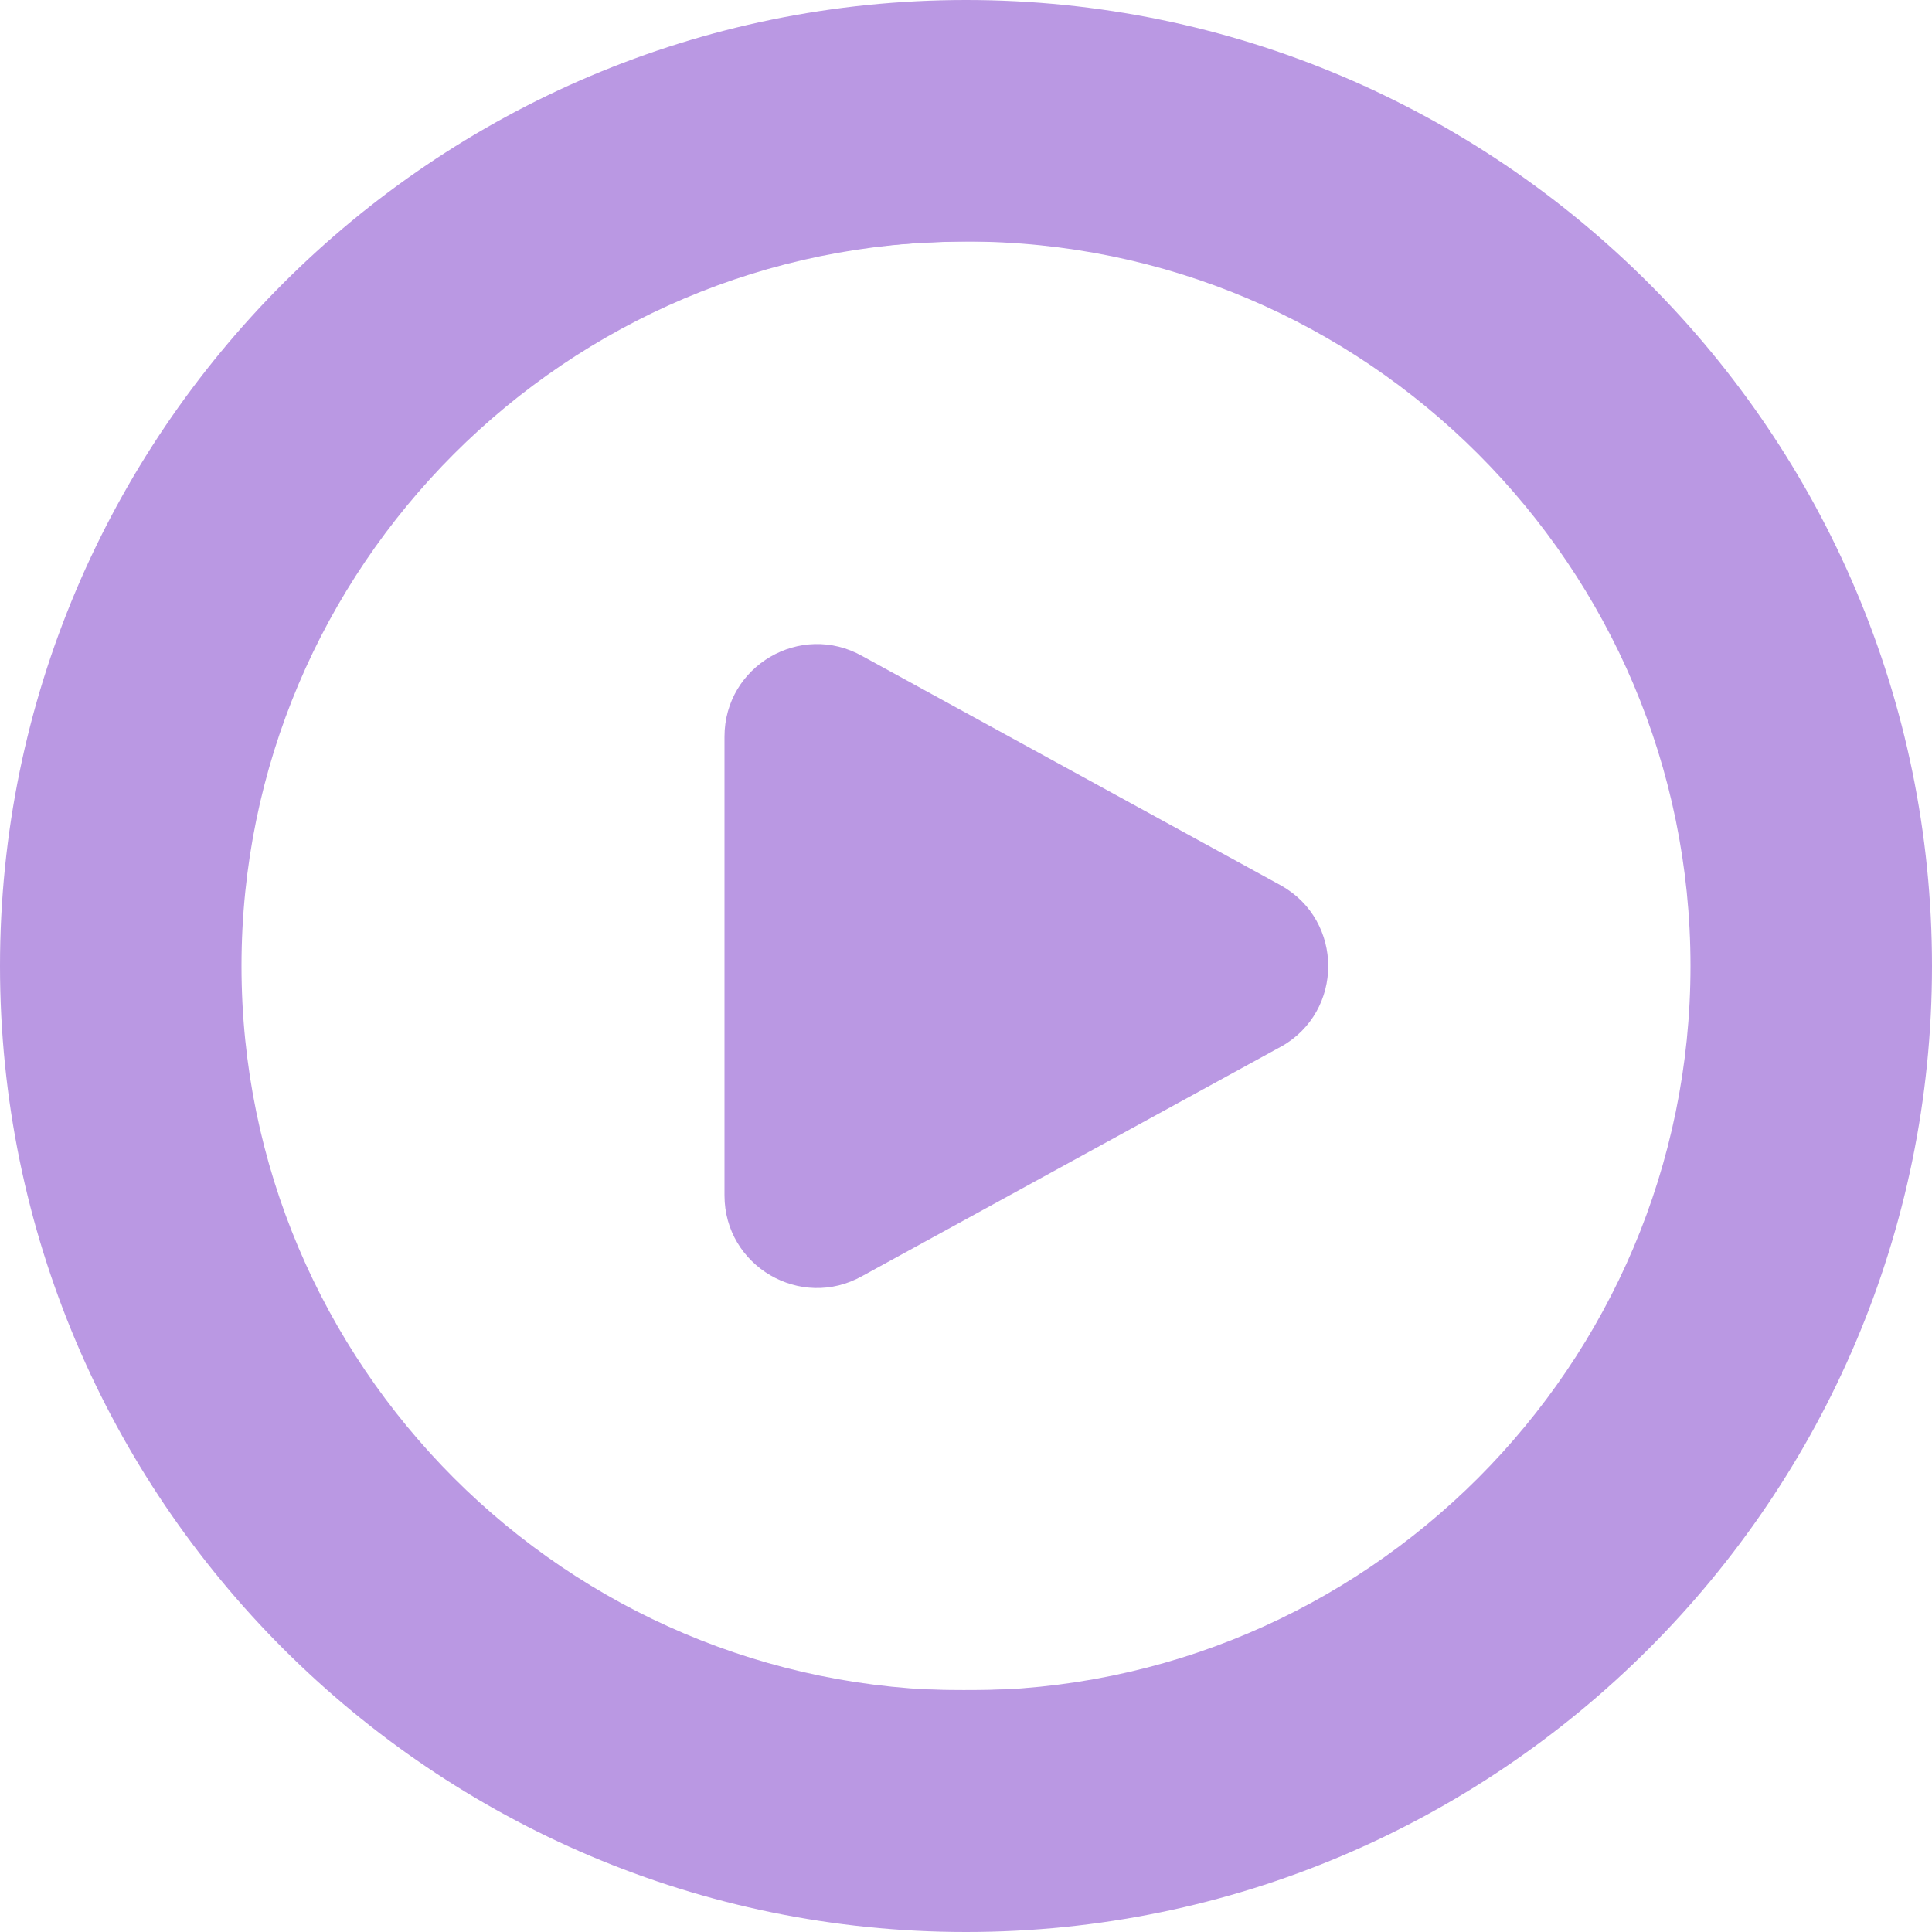
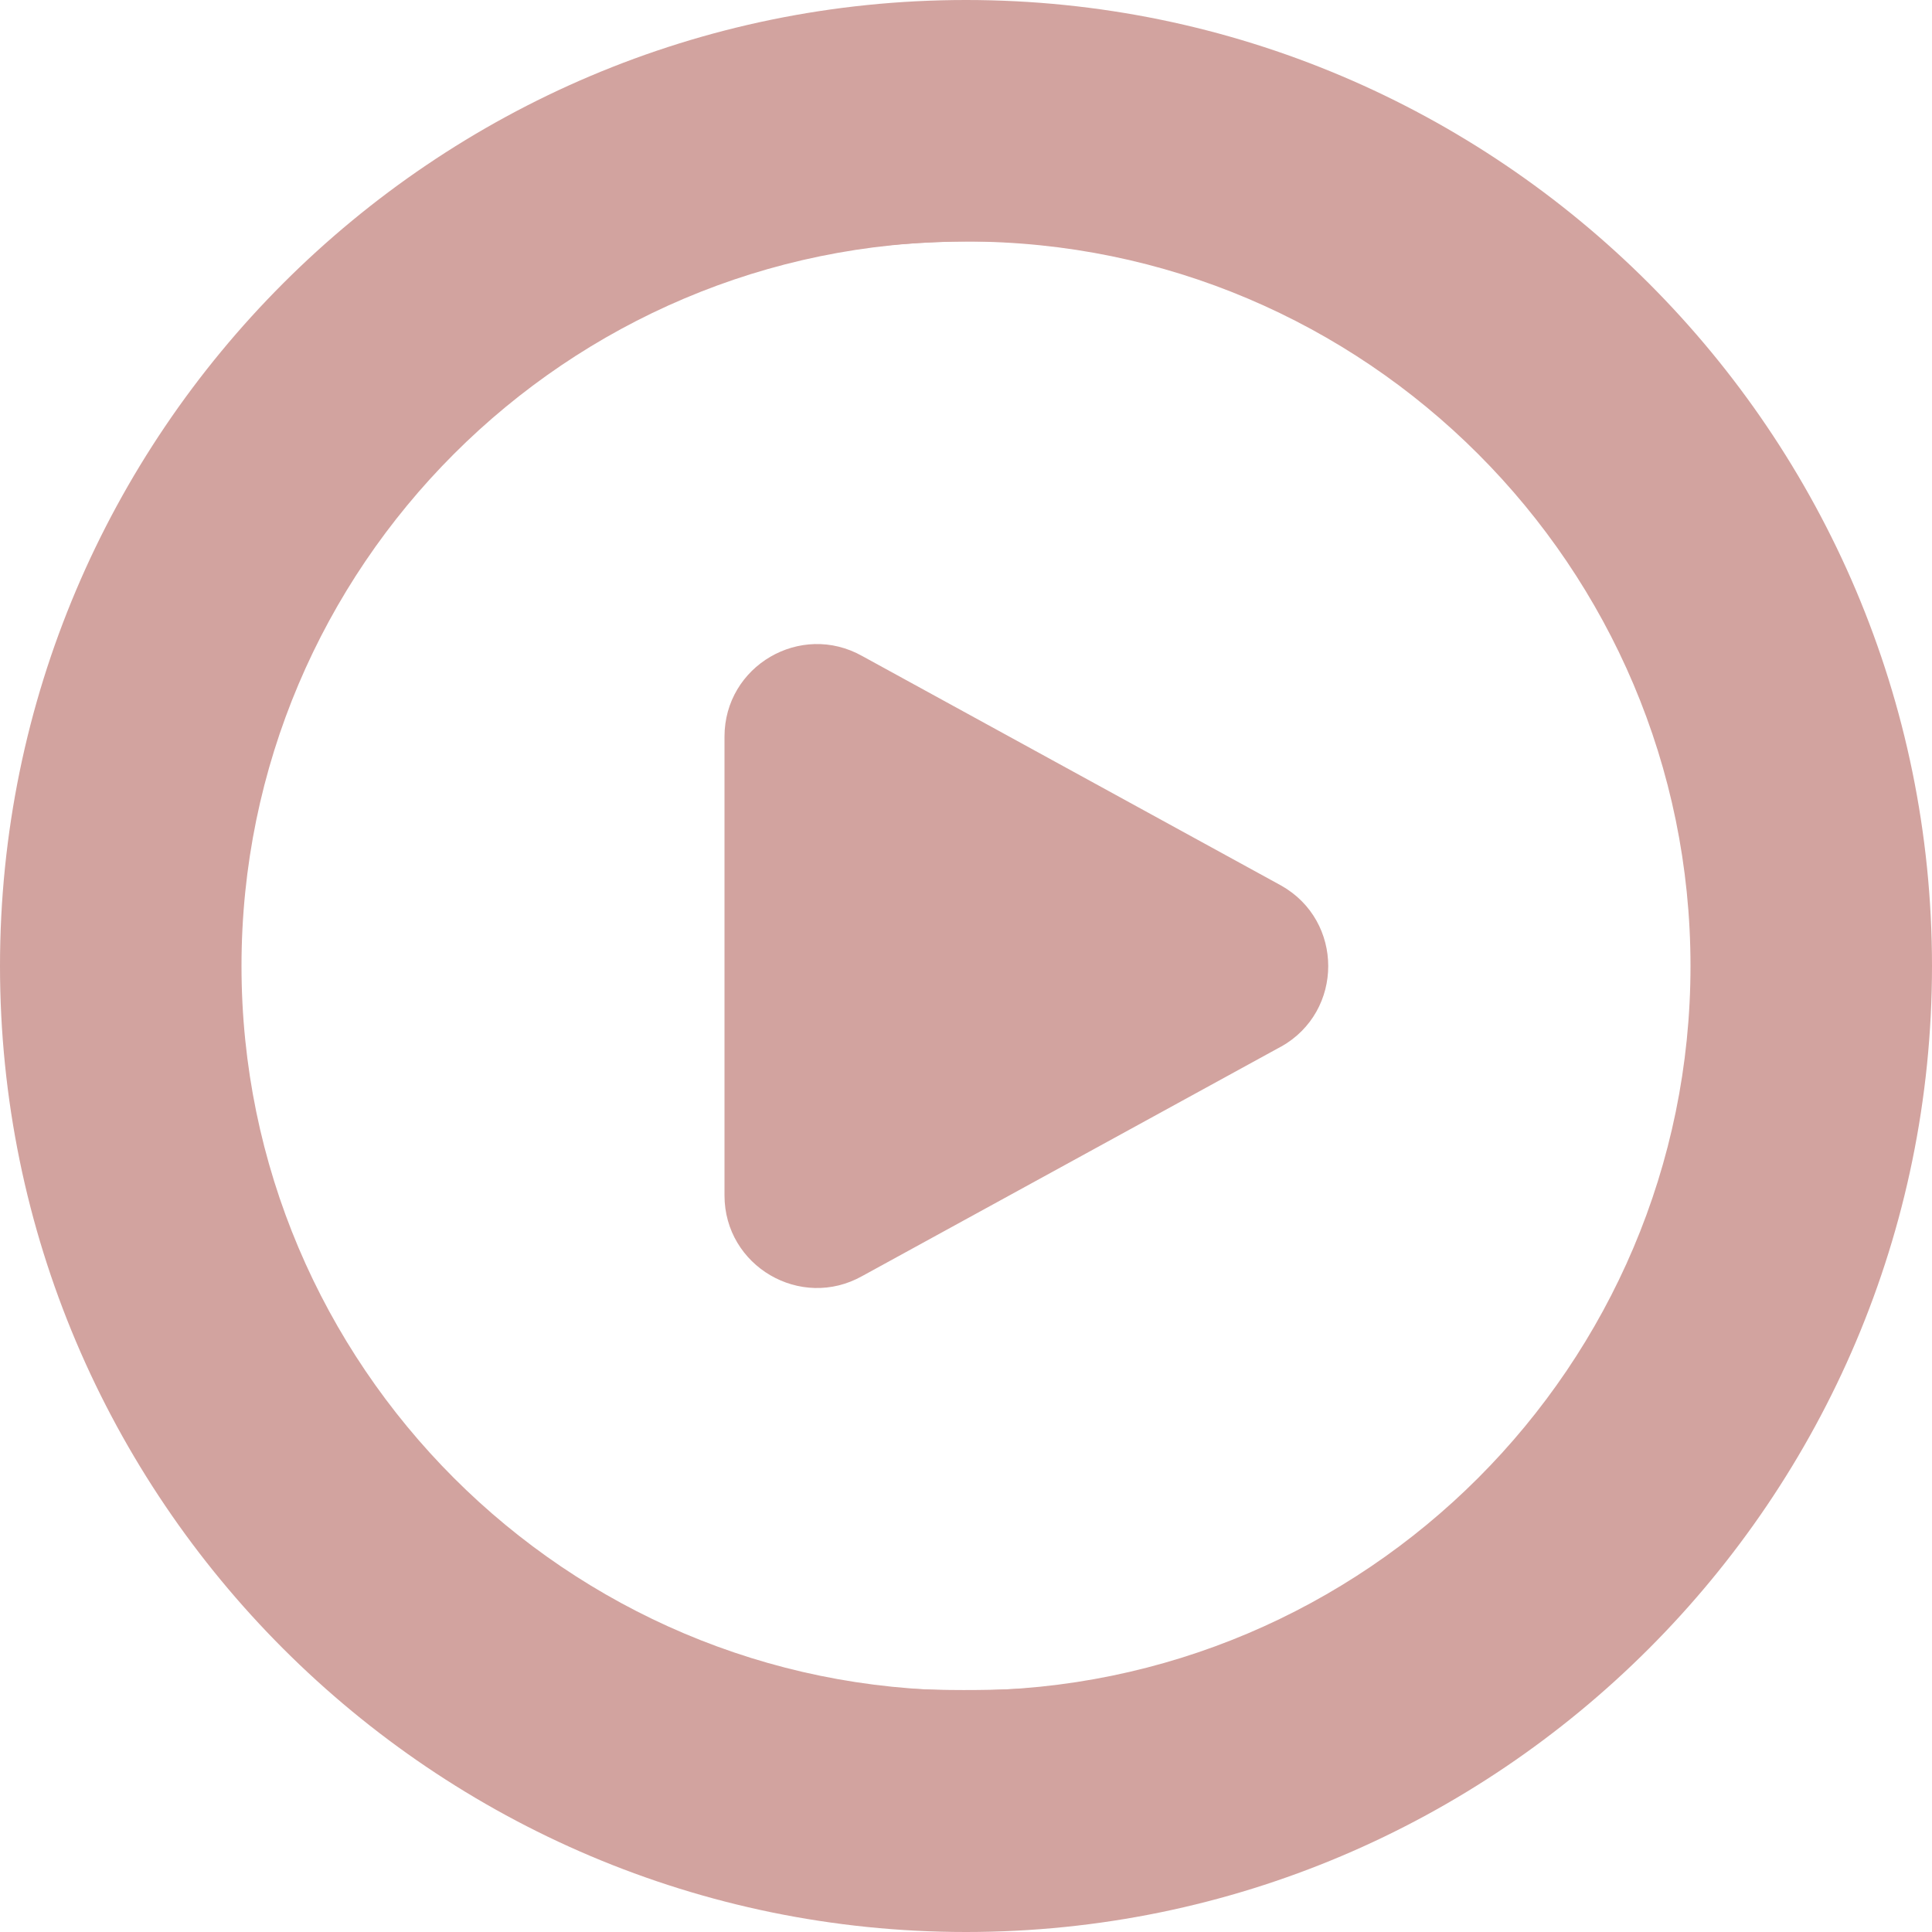
<svg xmlns="http://www.w3.org/2000/svg" id="Layer_1" data-name="Layer 1" viewBox="0 0 24 24" width="512" height="512" version="1.1">
  <defs id="defs1">
    <linearGradient id="linearGradient10">
-       <stop style="stop-color:#ba98e3;stop-opacity:1;" offset="0" id="stop9" />
-       <stop style="stop-color:#ba98e3;stop-opacity:1" offset="1" id="stop10" />
+       <stop style="stop-color:#d2a39f;stop-opacity:1;" offset="0" id="stop9" />
+       <stop style="stop-color:#d2a39f;stop-opacity:1" offset="1" id="stop10" />
    </linearGradient>
  </defs>
  <path d="m12,0C5.383,0,0,5.383,0,12s5.383,12,12,12,12-5.383,12-12S18.617,0,12,0Zm0,21c-4.963,0-9-4.038-9-9S7.037,3,12,3s9,4.038,9,9-4.037,9-9,9Zm3.914-7.999l-5.202,2.85c-.766.431-1.712-.123-1.712-1.001v-5.699c0-.879.946-1.432,1.712-1.001l5.202,2.85c.781.439.781,1.563,0,2.002Z" id="path1" style="fill-opacity:1;fill:url(#linearGradient10)" />
  <path style="fill:url(#linearGradient10);stroke-width:0.895;fill-opacity:1" d="M 233.175,510.557 C 182.631,505.83 134.957,486.341 94.881,454.024 82.352,443.921 62.218,423.106 52.684,410.4 24.356,372.647 7.93,332.034 2.23,285.651 c -1.868,-15.2 -1.868,-44.102 0,-59.301 C 9.216,169.508 33.054,119.47 72.474,78.904 93.807,56.951 116.003,40.57 142.083,27.533 c 72.18,-36.082 155.584,-36.125 227.595,-0.117 26.466,13.234 48.504,29.481 69.818,51.471 24.343,25.115 42.127,52.633 54.443,84.236 11.949,30.662 17.207,59.042 17.207,92.876 0,41.714 -8.756,78.786 -27.17,115.031 -15.618,30.743 -39.326,60.333 -65.823,82.156 -46.105,37.971 -104.712,58.792 -163.944,58.244 -7.138,-0.066 -16.604,-0.459 -21.035,-0.874 z m 48.066,-63.889 c 63.948,-8.417 119.102,-48.219 147.594,-106.51 26.012,-53.22 26.012,-115.097 0,-168.316 C 400.265,113.392 345.577,73.961 281.063,65.297 262.19,62.763 233.216,63.961 214.825,68.038 119.988,89.058 55.153,177.879 64.504,273.97 c 8.656,88.954 77.278,160.668 165.199,172.641 12.241,1.667 39.082,1.697 51.538,0.057 z" id="path2" transform="scale(0.046875)" />
  <path style="fill:url(#linearGradient10);stroke-width:0.895;fill-opacity:1" d="m 208.334,339.31 c -4.198,-1.498 -8.897,-5.039 -11.455,-8.632 -4.404,-6.185 -4.431,-6.633 -4.431,-74.658 0,-70.007 -0.052,-69.276 5.411,-75.881 5.917,-7.154 17.091,-10.597 25.445,-7.84 4.638,1.531 118.453,63.981 121.049,66.419 3.847,3.614 6.968,11.354 6.968,17.281 0,5.933 -3.122,13.668 -6.979,17.292 -2.409,2.263 -115.854,64.639 -120.475,66.241 -3.992,1.384 -11.326,1.279 -15.533,-0.222 z" id="path3" transform="scale(0.046875)" />
</svg>
